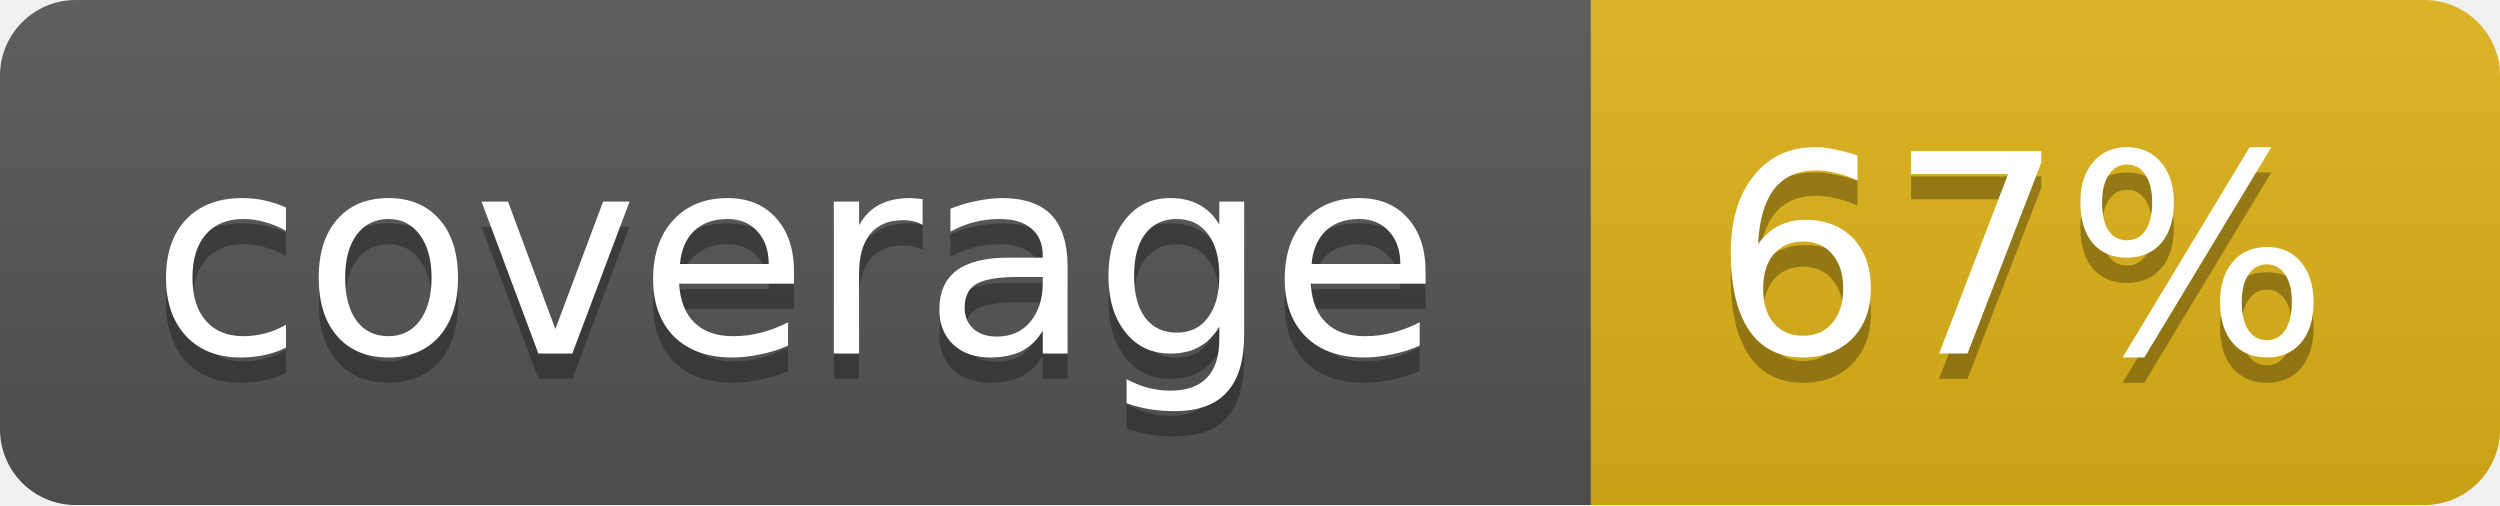
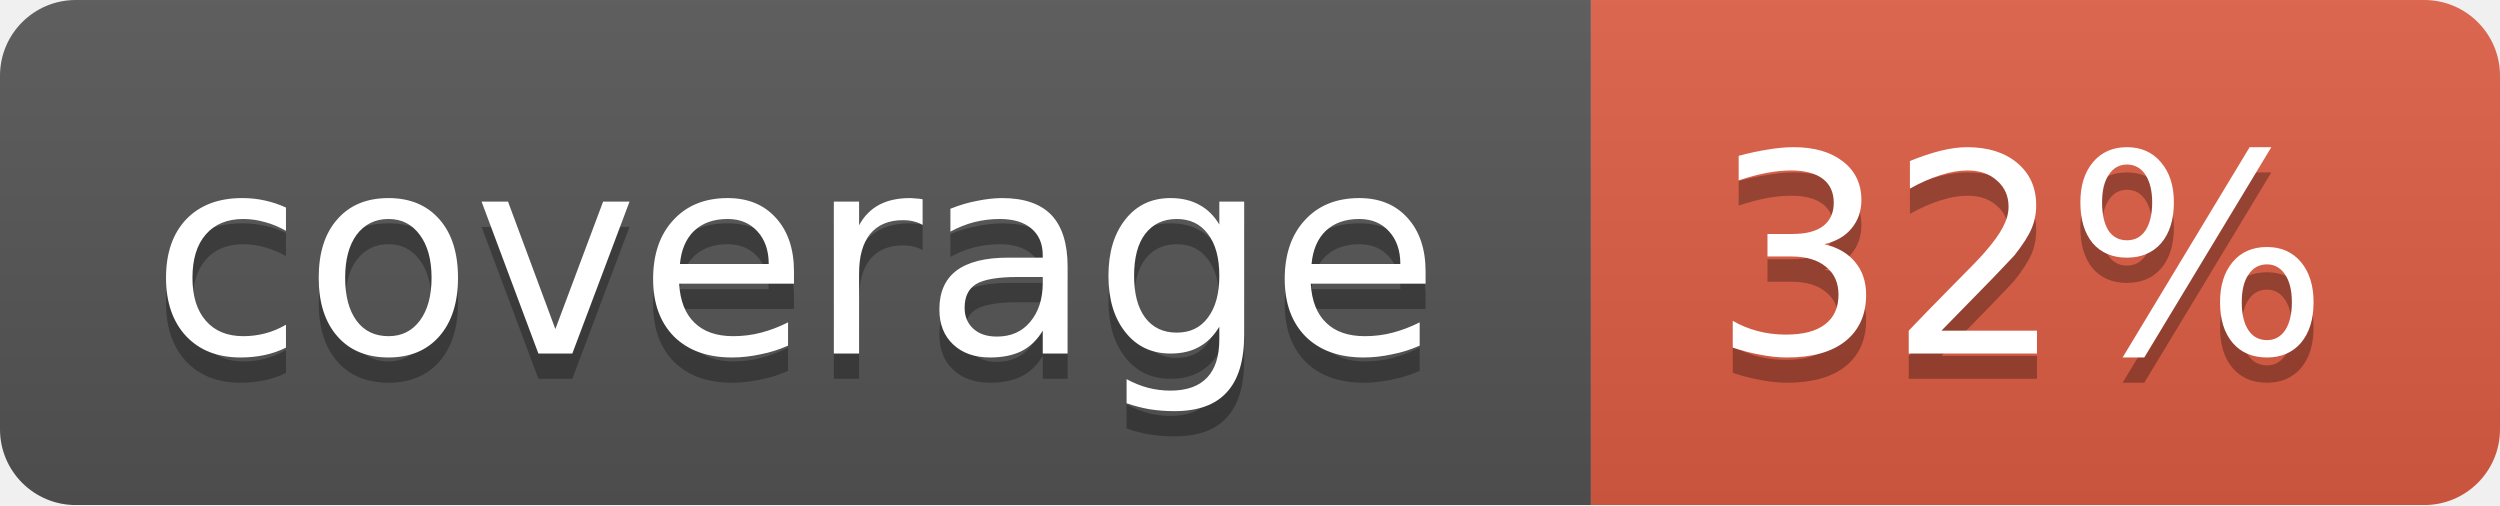
<svg xmlns="http://www.w3.org/2000/svg" width="99" height="20">
  <linearGradient id="b" x2="0" y2="100%">
    <stop offset="0" stop-color="#bbb" stop-opacity=".1" />
    <stop offset="1" stop-opacity=".1" />
  </linearGradient>
  <mask id="a">
    <rect width="99" height="20" rx="3" fill="#fff" />
  </mask>
  <g mask="url(#a)">
    <path fill="#555" d="M0 0h63v20H0z" />
-     <path fill="#dfb317" d="M63 0h36v20H63z" />
+     <path fill="#e05d44" d="M63 0h36v20H63z" />
    <path fill="url(#b)" d="M0 0h99v20H0z" />
  </g>
  <g fill="#fff" text-anchor="middle" font-family="DejaVu Sans,Verdana,Geneva,sans-serif" font-size="11">
    <text x="31.5" y="15" fill="#010101" fill-opacity=".3">coverage</text>
    <text x="31.5" y="14">coverage</text>
-     <text x="80" y="15" fill="#010101" fill-opacity=".3">67%</text>
-     <text x="80" y="14">67%</text>
+     <text x="80" y="15" fill="#010101" fill-opacity=".3">32%</text>
+     <text x="80" y="14">32%</text>
  </g>
</svg>
